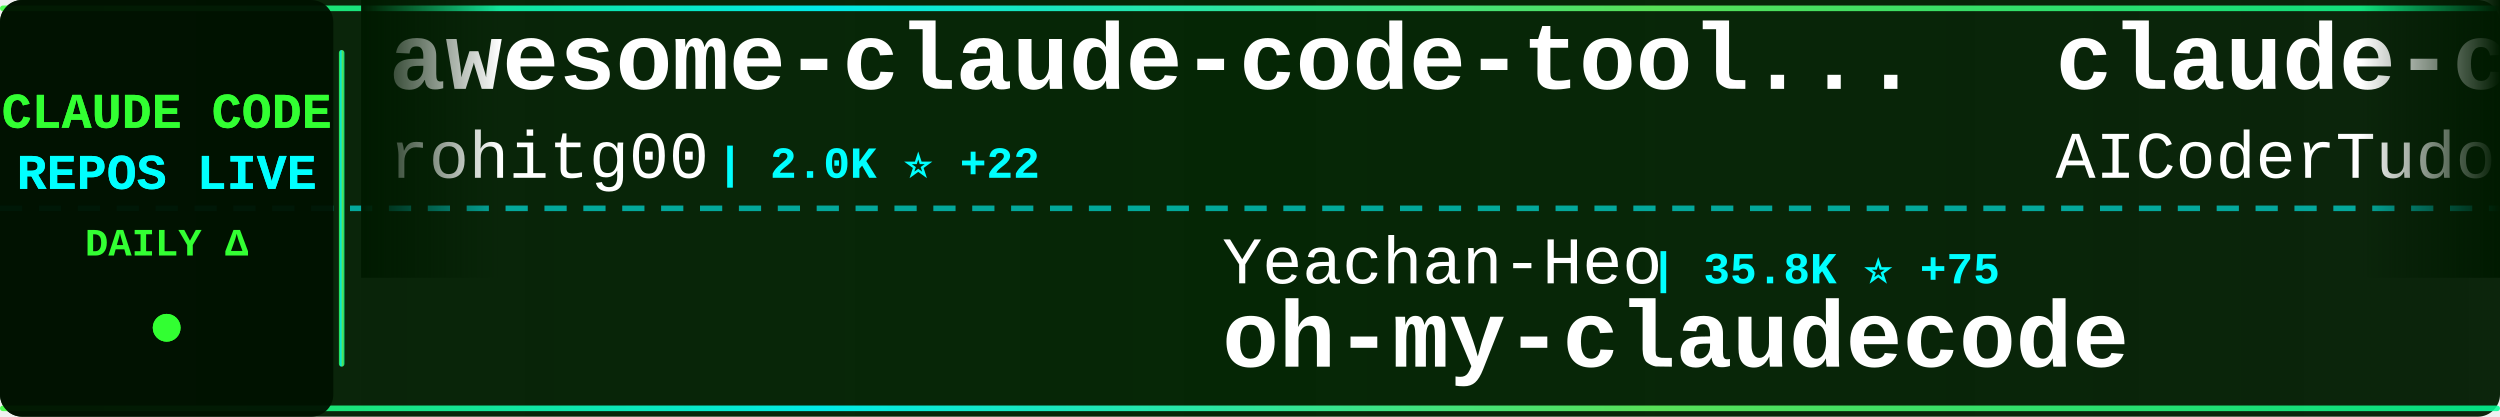
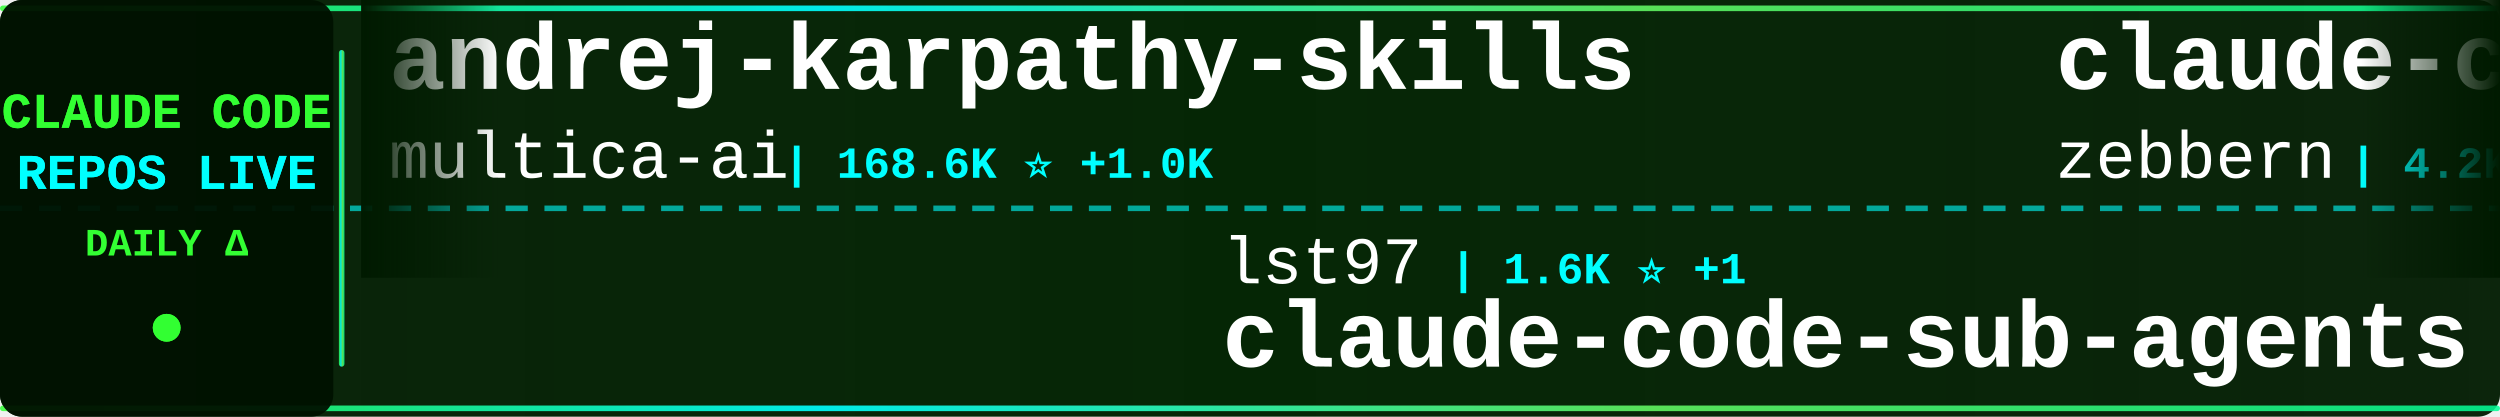
<svg xmlns="http://www.w3.org/2000/svg" width="900" height="150">
  <defs>
    <linearGradient id="tickerBg" x1="0%" y1="0%" x2="100%" y2="0%">
      <stop offset="0%" style="stop-color:#001a00;stop-opacity:0.95" />
      <stop offset="50%" style="stop-color:#002200;stop-opacity:0.98" />
      <stop offset="100%" style="stop-color:#001a00;stop-opacity:0.95" />
    </linearGradient>
    <linearGradient id="borderGrad" x1="0%" y1="0%" x2="100%" y2="0%">
      <stop offset="0%" style="stop-color:#33ff33;stop-opacity:0.85">
        <animate attributeName="stop-opacity" values="0.85;1;0.85" dur="2s" repeatCount="indefinite" />
      </stop>
      <stop offset="33%" style="stop-color:#00ffff;stop-opacity:0.9">
        <animate attributeName="stop-opacity" values="0.9;1;0.9" dur="2.2s" repeatCount="indefinite" />
      </stop>
      <stop offset="66%" style="stop-color:#66ff66;stop-opacity:0.85">
        <animate attributeName="stop-opacity" values="0.85;1;0.85" dur="1.8s" repeatCount="indefinite" />
      </stop>
      <stop offset="100%" style="stop-color:#00ff99;stop-opacity:0.85">
        <animate attributeName="stop-opacity" values="0.85;1;0.85" dur="2s" repeatCount="indefinite" />
      </stop>
    </linearGradient>
    <filter id="textGlow">
      <feGaussianBlur stdDeviation="0.1" result="coloredBlur" />
      <feMerge>
        <feMergeNode in="coloredBlur" />
        <feMergeNode in="SourceGraphic" />
      </feMerge>
    </filter>
    <filter id="metricGlow">
      <feGaussianBlur stdDeviation="0.2" result="coloredBlur" />
      <feMerge>
        <feMergeNode in="coloredBlur" />
        <feMergeNode in="SourceGraphic" />
      </feMerge>
    </filter>
    <linearGradient id="leftFade" x1="0%" y1="0%" x2="100%" y2="0%">
      <stop offset="0%" style="stop-color:#001a00;stop-opacity:1" />
      <stop offset="100%" style="stop-color:#001a00;stop-opacity:0" />
    </linearGradient>
    <linearGradient id="rightFade" x1="0%" y1="0%" x2="100%" y2="0%">
      <stop offset="0%" style="stop-color:#001a00;stop-opacity:0" />
      <stop offset="100%" style="stop-color:#001a00;stop-opacity:1" />
    </linearGradient>
  </defs>
  <rect width="900" height="150" fill="url(#tickerBg)" rx="8" />
  <rect x="0" y="2" width="900" height="2" fill="url(#borderGrad)" rx="1" />
  <rect x="0" y="146" width="900" height="2" fill="url(#borderGrad)" rx="1" />
  <line x1="0" y1="75" x2="900" y2="75" stroke="#00ffff" stroke-width="2" stroke-dasharray="8 6" opacity="0.6" />
  <rect x="0" y="0" width="120" height="150" fill="#001100" opacity="0.95" rx="8" />
  <text x="60" y="46" font-family="'Courier New', monospace" font-size="18" font-weight="bold" fill="#33ff33" text-anchor="middle" filter="url(#textGlow)">
    CLAUDE CODE
  </text>
  <text x="60" y="68" font-family="'Courier New', monospace" font-size="18" font-weight="bold" fill="#00ffff" text-anchor="middle" filter="url(#textGlow)">
    REPOS LIVE
  </text>
  <text x="60" y="92" font-family="'Courier New', monospace" font-size="14" font-weight="bold" fill="#33ff33" text-anchor="middle">
    DAILY Δ
  </text>
  <circle cx="60" cy="118" r="5" fill="#33ff33" filter="url(#metricGlow)">
    <animate attributeName="r" values="4;6;4" dur="1.5s" repeatCount="indefinite" />
    <animate attributeName="opacity" values="0.6;1;0.6" dur="1.5s" repeatCount="indefinite" />
  </circle>
  <rect x="122" y="18" width="2" height="114" fill="url(#borderGrad)" rx="1" />
  <clipPath id="tickerClip">
    <rect x="130" y="0" width="770" height="150" />
  </clipPath>
  <g clip-path="url(#tickerClip)">
    <g id="tickerItems">
      <animateTransform attributeName="transform" attributeType="XML" type="translate" from="0 0" to="-3000 0" dur="54s" repeatCount="indefinite" />
      <g transform="translate(0, 0)">
-         <text x="140" y="32" font-family="'Courier New', monospace" font-size="34" font-weight="bold" fill="#ffffff">awesome-claude-code-tool...</text>
-         <text x="140" y="64" font-family="'Courier New', monospace" font-size="24" font-weight="normal" fill="#ffffff" opacity="1.0">rohitg00</text>
-         <text x="258" y="64" font-family="'Courier New', monospace" font-size="16" font-weight="bold" fill="#00ffff"> | 2.0K ⭐ +22</text>
+         <text x="140" y="32" font-family="'Courier New', monospace" font-size="34" font-weight="bold" fill="#ffffff">andrej-karpathy-skills</text>
+         <text x="140" y="64" font-family="'Courier New', monospace" font-size="24" font-weight="normal" fill="#ffffff" opacity="1.0">multica-ai</text>
+         <text x="282" y="64" font-family="'Courier New', monospace" font-size="16" font-weight="bold" fill="#00ffff"> | 168.6K ⭐ +1.0K</text>
      </g>
      <g transform="translate(300, 0)">
-         <text x="140" y="102" font-family="'Courier New', monospace" font-size="24" font-weight="normal" fill="#ffffff" opacity="1.0">Yeachan-Heo</text>
-         <text x="294" y="102" font-family="'Courier New', monospace" font-size="16" font-weight="bold" fill="#00ffff"> | 35.8K ⭐ +75</text>
-         <text x="140" y="132" font-family="'Courier New', monospace" font-size="34" font-weight="bold" fill="#ffffff">oh-my-claudecode</text>
+         <text x="140" y="102" font-family="'Courier New', monospace" font-size="24" font-weight="normal" fill="#ffffff" opacity="1.0">lst97</text>
+         <text x="222" y="102" font-family="'Courier New', monospace" font-size="16" font-weight="bold" fill="#00ffff"> | 1.6K ⭐ +1</text>
+         <text x="140" y="132" font-family="'Courier New', monospace" font-size="34" font-weight="bold" fill="#ffffff">claude-code-sub-agents</text>
      </g>
      <g transform="translate(600, 0)">
-         <text x="140" y="32" font-family="'Courier New', monospace" font-size="34" font-weight="bold" fill="#ffffff">claude-code-tudou</text>
-         <text x="140" y="64" font-family="'Courier New', monospace" font-size="24" font-weight="normal" fill="#ffffff" opacity="1.0">AICoderTudou</text>
-         <text x="306" y="64" font-family="'Courier New', monospace" font-size="16" font-weight="bold" fill="#00ffff"> | 500 ⭐</text>
+         <text x="140" y="32" font-family="'Courier New', monospace" font-size="34" font-weight="bold" fill="#ffffff">claude-code-guide</text>
+         <text x="140" y="64" font-family="'Courier New', monospace" font-size="24" font-weight="normal" fill="#ffffff" opacity="1.0">zebbern</text>
+         <text x="246" y="64" font-family="'Courier New', monospace" font-size="16" font-weight="bold" fill="#00ffff"> | 4.2K ⭐ +4</text>
      </g>
      <g transform="translate(900, 0)">
-         <text x="140" y="102" font-family="'Courier New', monospace" font-size="24" font-weight="normal" fill="#ffffff" opacity="1.0">nicedreamzapp</text>
-         <text x="318" y="102" font-family="'Courier New', monospace" font-size="16" font-weight="bold" fill="#00ffff"> | 2.7K ⭐ +3</text>
-         <text x="140" y="132" font-family="'Courier New', monospace" font-size="34" font-weight="bold" fill="#ffffff">claude-code-local</text>
+         <text x="140" y="102" font-family="'Courier New', monospace" font-size="24" font-weight="normal" fill="#ffffff" opacity="1.0">rohitg00</text>
+         <text x="258" y="102" font-family="'Courier New', monospace" font-size="16" font-weight="bold" fill="#00ffff"> | 2.0K ⭐ +20</text>
+         <text x="140" y="132" font-family="'Courier New', monospace" font-size="34" font-weight="bold" fill="#ffffff">awesome-claude-code-tool...</text>
      </g>
      <g transform="translate(1200, 0)">
-         <text x="140" y="32" font-family="'Courier New', monospace" font-size="34" font-weight="bold" fill="#ffffff">collection-claude-code-s...</text>
-         <text x="140" y="64" font-family="'Courier New', monospace" font-size="24" font-weight="normal" fill="#ffffff" opacity="1.0">chauncygu</text>
-         <text x="270" y="64" font-family="'Courier New', monospace" font-size="16" font-weight="bold" fill="#00ffff"> | 2.6K ⭐ +4</text>
+         <text x="140" y="32" font-family="'Courier New', monospace" font-size="34" font-weight="bold" fill="#ffffff">claude-code-rev</text>
+         <text x="140" y="64" font-family="'Courier New', monospace" font-size="24" font-weight="normal" fill="#ffffff" opacity="1.0">oboard</text>
+         <text x="234" y="64" font-family="'Courier New', monospace" font-size="16" font-weight="bold" fill="#00ffff"> | 3.2K ⭐ +2</text>
      </g>
      <g transform="translate(1500, 0)">
-         <text x="140" y="102" font-family="'Courier New', monospace" font-size="24" font-weight="normal" fill="#ffffff" opacity="1.0">pedrohcgs</text>
-         <text x="270" y="102" font-family="'Courier New', monospace" font-size="16" font-weight="bold" fill="#00ffff"> | 1.2K ⭐ +5</text>
-         <text x="140" y="132" font-family="'Courier New', monospace" font-size="34" font-weight="bold" fill="#ffffff">claude-code-my-workflow</text>
+         <text x="140" y="102" font-family="'Courier New', monospace" font-size="24" font-weight="normal" fill="#ffffff" opacity="1.0">frankbria</text>
+         <text x="270" y="102" font-family="'Courier New', monospace" font-size="16" font-weight="bold" fill="#00ffff"> | 9.3K ⭐ +6</text>
+         <text x="140" y="132" font-family="'Courier New', monospace" font-size="34" font-weight="bold" fill="#ffffff">ralph-claude-code</text>
      </g>
      <g transform="translate(1800, 0)">
-         <text x="140" y="32" font-family="'Courier New', monospace" font-size="34" font-weight="bold" fill="#ffffff">antigravity-awesome-skil...</text>
-         <text x="140" y="64" font-family="'Courier New', monospace" font-size="24" font-weight="normal" fill="#ffffff" opacity="1.0">sickn33</text>
-         <text x="246" y="64" font-family="'Courier New', monospace" font-size="16" font-weight="bold" fill="#00ffff"> | 39.8K ⭐ +123</text>
+         <text x="140" y="32" font-family="'Courier New', monospace" font-size="34" font-weight="bold" fill="#ffffff">claude-code-source-code-...</text>
+         <text x="140" y="64" font-family="'Courier New', monospace" font-size="24" font-weight="normal" fill="#ffffff" opacity="1.0">ghuntley</text>
+         <text x="258" y="64" font-family="'Courier New', monospace" font-size="16" font-weight="bold" fill="#00ffff"> | 980 ⭐</text>
      </g>
      <g transform="translate(2100, 0)">
-         <text x="140" y="102" font-family="'Courier New', monospace" font-size="24" font-weight="normal" fill="#ffffff" opacity="1.0">nanocoai</text>
-         <text x="258" y="102" font-family="'Courier New', monospace" font-size="16" font-weight="bold" fill="#00ffff"> | 29.7K ⭐ +24</text>
-         <text x="140" y="132" font-family="'Courier New', monospace" font-size="34" font-weight="bold" fill="#ffffff">nanoclaw</text>
+         <text x="140" y="102" font-family="'Courier New', monospace" font-size="24" font-weight="normal" fill="#ffffff" opacity="1.0">OneRedOak</text>
+         <text x="270" y="102" font-family="'Courier New', monospace" font-size="16" font-weight="bold" fill="#00ffff"> | 3.8K ⭐ +2</text>
+         <text x="140" y="132" font-family="'Courier New', monospace" font-size="34" font-weight="bold" fill="#ffffff">claude-code-workflows</text>
      </g>
      <g transform="translate(2400, 0)">
-         <text x="140" y="32" font-family="'Courier New', monospace" font-size="34" font-weight="bold" fill="#ffffff">claude-code-sourcemap</text>
-         <text x="140" y="64" font-family="'Courier New', monospace" font-size="24" font-weight="normal" fill="#ffffff" opacity="1.0">Hyper66666</text>
-         <text x="282" y="64" font-family="'Courier New', monospace" font-size="16" font-weight="bold" fill="#00ffff"> | 215 ⭐</text>
+         <text x="140" y="32" font-family="'Courier New', monospace" font-size="34" font-weight="bold" fill="#ffffff">claude-code-system-promp...</text>
+         <text x="140" y="64" font-family="'Courier New', monospace" font-size="24" font-weight="normal" fill="#ffffff" opacity="1.0">Piebald-AI</text>
+         <text x="282" y="64" font-family="'Courier New', monospace" font-size="16" font-weight="bold" fill="#00ffff"> | 10.8K ⭐ +29</text>
      </g>
      <g transform="translate(2700, 0)">
-         <text x="140" y="102" font-family="'Courier New', monospace" font-size="24" font-weight="normal" fill="#ffffff" opacity="1.0">RichardAtCT</text>
-         <text x="294" y="102" font-family="'Courier New', monospace" font-size="16" font-weight="bold" fill="#00ffff"> | 2.7K ⭐ +3</text>
-         <text x="140" y="132" font-family="'Courier New', monospace" font-size="34" font-weight="bold" fill="#ffffff">claude-code-telegram</text>
+         <text x="140" y="102" font-family="'Courier New', monospace" font-size="24" font-weight="normal" fill="#ffffff" opacity="1.0">Donchitos</text>
+         <text x="270" y="102" font-family="'Courier New', monospace" font-size="16" font-weight="bold" fill="#00ffff"> | 20.9K ⭐ +94</text>
+         <text x="140" y="132" font-family="'Courier New', monospace" font-size="34" font-weight="bold" fill="#ffffff">Claude-Code-Game-Studios</text>
      </g>
      <g transform="translate(3000, 0)">
-         <text x="140" y="32" font-family="'Courier New', monospace" font-size="34" font-weight="bold" fill="#ffffff">awesome-claude-code-tool...</text>
-         <text x="140" y="64" font-family="'Courier New', monospace" font-size="24" font-weight="normal" fill="#ffffff" opacity="1.0">rohitg00</text>
-         <text x="258" y="64" font-family="'Courier New', monospace" font-size="16" font-weight="bold" fill="#00ffff"> | 2.0K ⭐ +22</text>
+         <text x="140" y="32" font-family="'Courier New', monospace" font-size="34" font-weight="bold" fill="#ffffff">andrej-karpathy-skills</text>
+         <text x="140" y="64" font-family="'Courier New', monospace" font-size="24" font-weight="normal" fill="#ffffff" opacity="1.0">multica-ai</text>
+         <text x="282" y="64" font-family="'Courier New', monospace" font-size="16" font-weight="bold" fill="#00ffff"> | 168.6K ⭐ +1.0K</text>
      </g>
      <g transform="translate(3300, 0)">
-         <text x="140" y="102" font-family="'Courier New', monospace" font-size="24" font-weight="normal" fill="#ffffff" opacity="1.0">Yeachan-Heo</text>
-         <text x="294" y="102" font-family="'Courier New', monospace" font-size="16" font-weight="bold" fill="#00ffff"> | 35.8K ⭐ +75</text>
-         <text x="140" y="132" font-family="'Courier New', monospace" font-size="34" font-weight="bold" fill="#ffffff">oh-my-claudecode</text>
+         <text x="140" y="102" font-family="'Courier New', monospace" font-size="24" font-weight="normal" fill="#ffffff" opacity="1.0">lst97</text>
+         <text x="222" y="102" font-family="'Courier New', monospace" font-size="16" font-weight="bold" fill="#00ffff"> | 1.6K ⭐ +1</text>
+         <text x="140" y="132" font-family="'Courier New', monospace" font-size="34" font-weight="bold" fill="#ffffff">claude-code-sub-agents</text>
      </g>
      <g transform="translate(3600, 0)">
-         <text x="140" y="32" font-family="'Courier New', monospace" font-size="34" font-weight="bold" fill="#ffffff">claude-code-tudou</text>
-         <text x="140" y="64" font-family="'Courier New', monospace" font-size="24" font-weight="normal" fill="#ffffff" opacity="1.0">AICoderTudou</text>
-         <text x="306" y="64" font-family="'Courier New', monospace" font-size="16" font-weight="bold" fill="#00ffff"> | 500 ⭐</text>
+         <text x="140" y="32" font-family="'Courier New', monospace" font-size="34" font-weight="bold" fill="#ffffff">claude-code-guide</text>
+         <text x="140" y="64" font-family="'Courier New', monospace" font-size="24" font-weight="normal" fill="#ffffff" opacity="1.0">zebbern</text>
+         <text x="246" y="64" font-family="'Courier New', monospace" font-size="16" font-weight="bold" fill="#00ffff"> | 4.2K ⭐ +4</text>
      </g>
      <g transform="translate(3900, 0)">
-         <text x="140" y="102" font-family="'Courier New', monospace" font-size="24" font-weight="normal" fill="#ffffff" opacity="1.0">nicedreamzapp</text>
-         <text x="318" y="102" font-family="'Courier New', monospace" font-size="16" font-weight="bold" fill="#00ffff"> | 2.7K ⭐ +3</text>
-         <text x="140" y="132" font-family="'Courier New', monospace" font-size="34" font-weight="bold" fill="#ffffff">claude-code-local</text>
+         <text x="140" y="102" font-family="'Courier New', monospace" font-size="24" font-weight="normal" fill="#ffffff" opacity="1.0">rohitg00</text>
+         <text x="258" y="102" font-family="'Courier New', monospace" font-size="16" font-weight="bold" fill="#00ffff"> | 2.0K ⭐ +20</text>
+         <text x="140" y="132" font-family="'Courier New', monospace" font-size="34" font-weight="bold" fill="#ffffff">awesome-claude-code-tool...</text>
      </g>
    </g>
  </g>
  <rect x="130" y="0" width="50" height="100" fill="url(#leftFade)" />
  <rect x="850" y="0" width="50" height="100" fill="url(#rightFade)" />
</svg>
